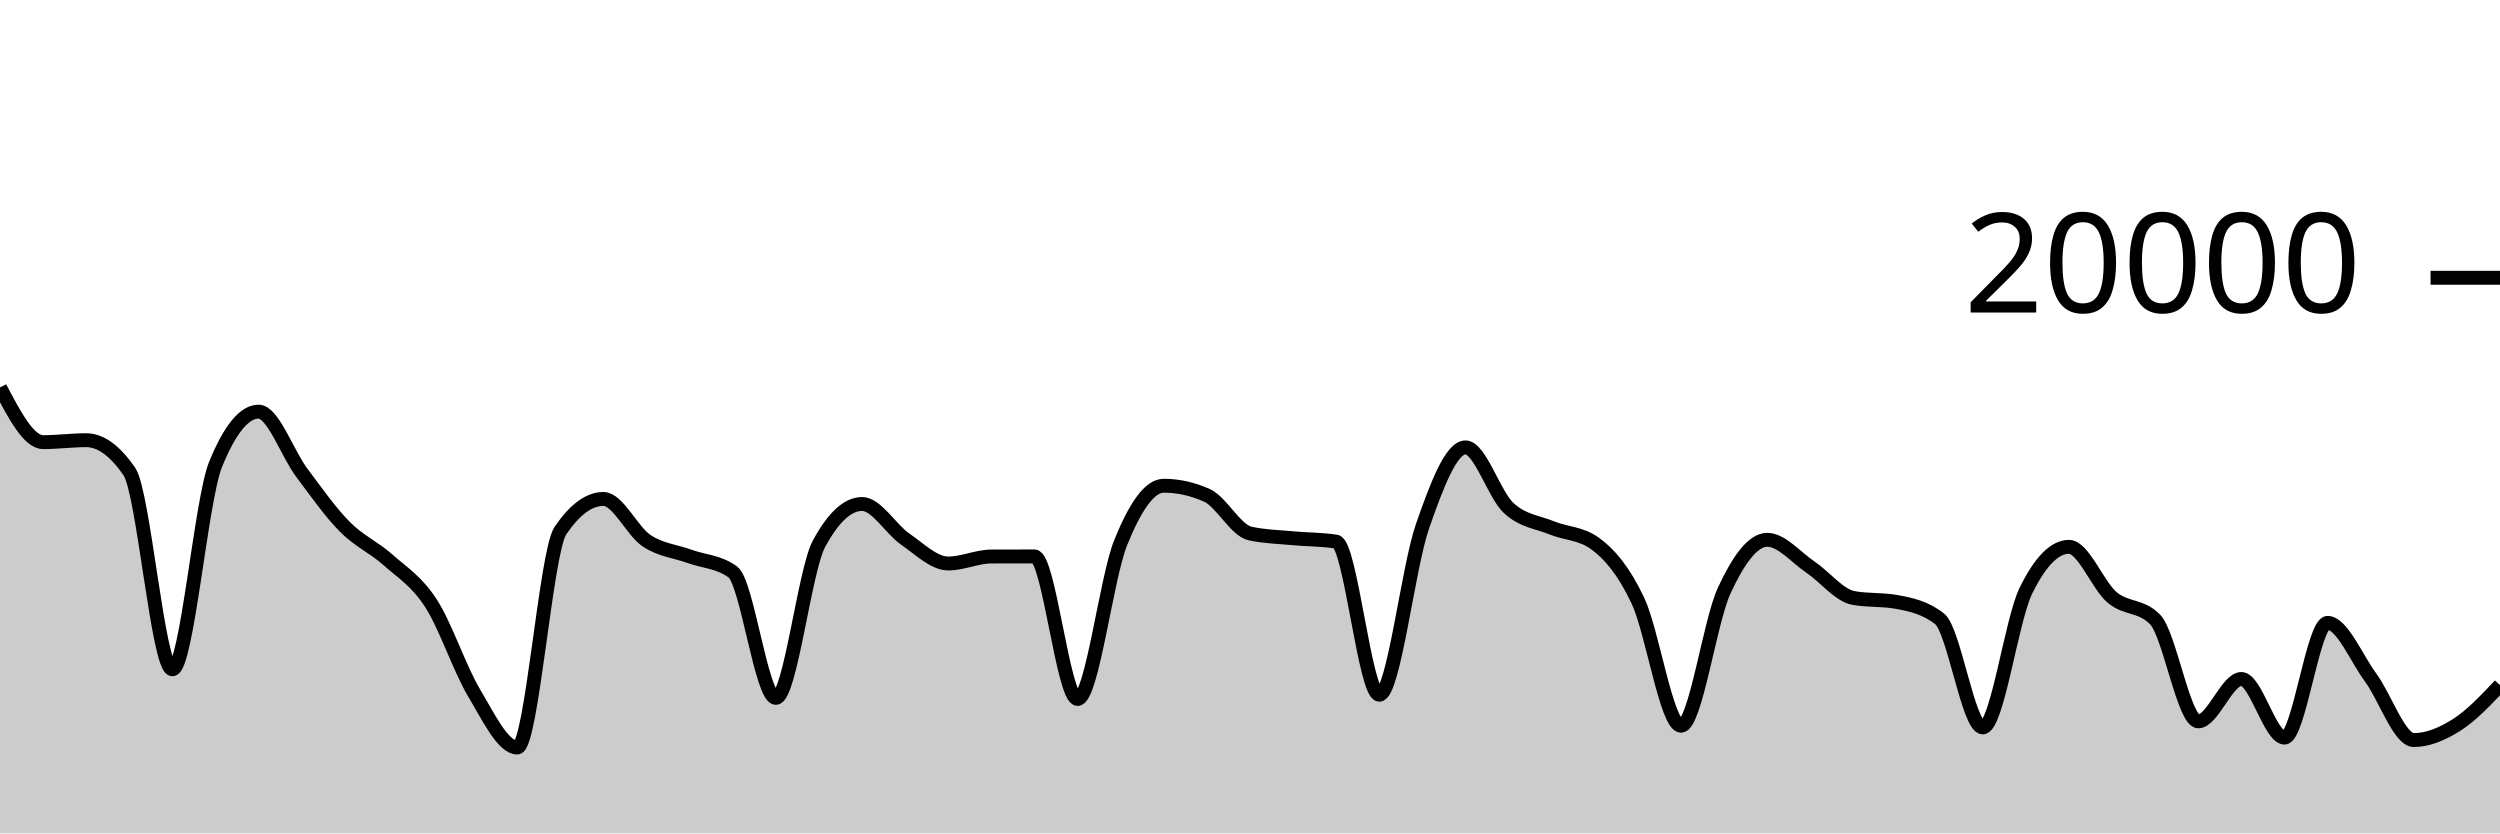
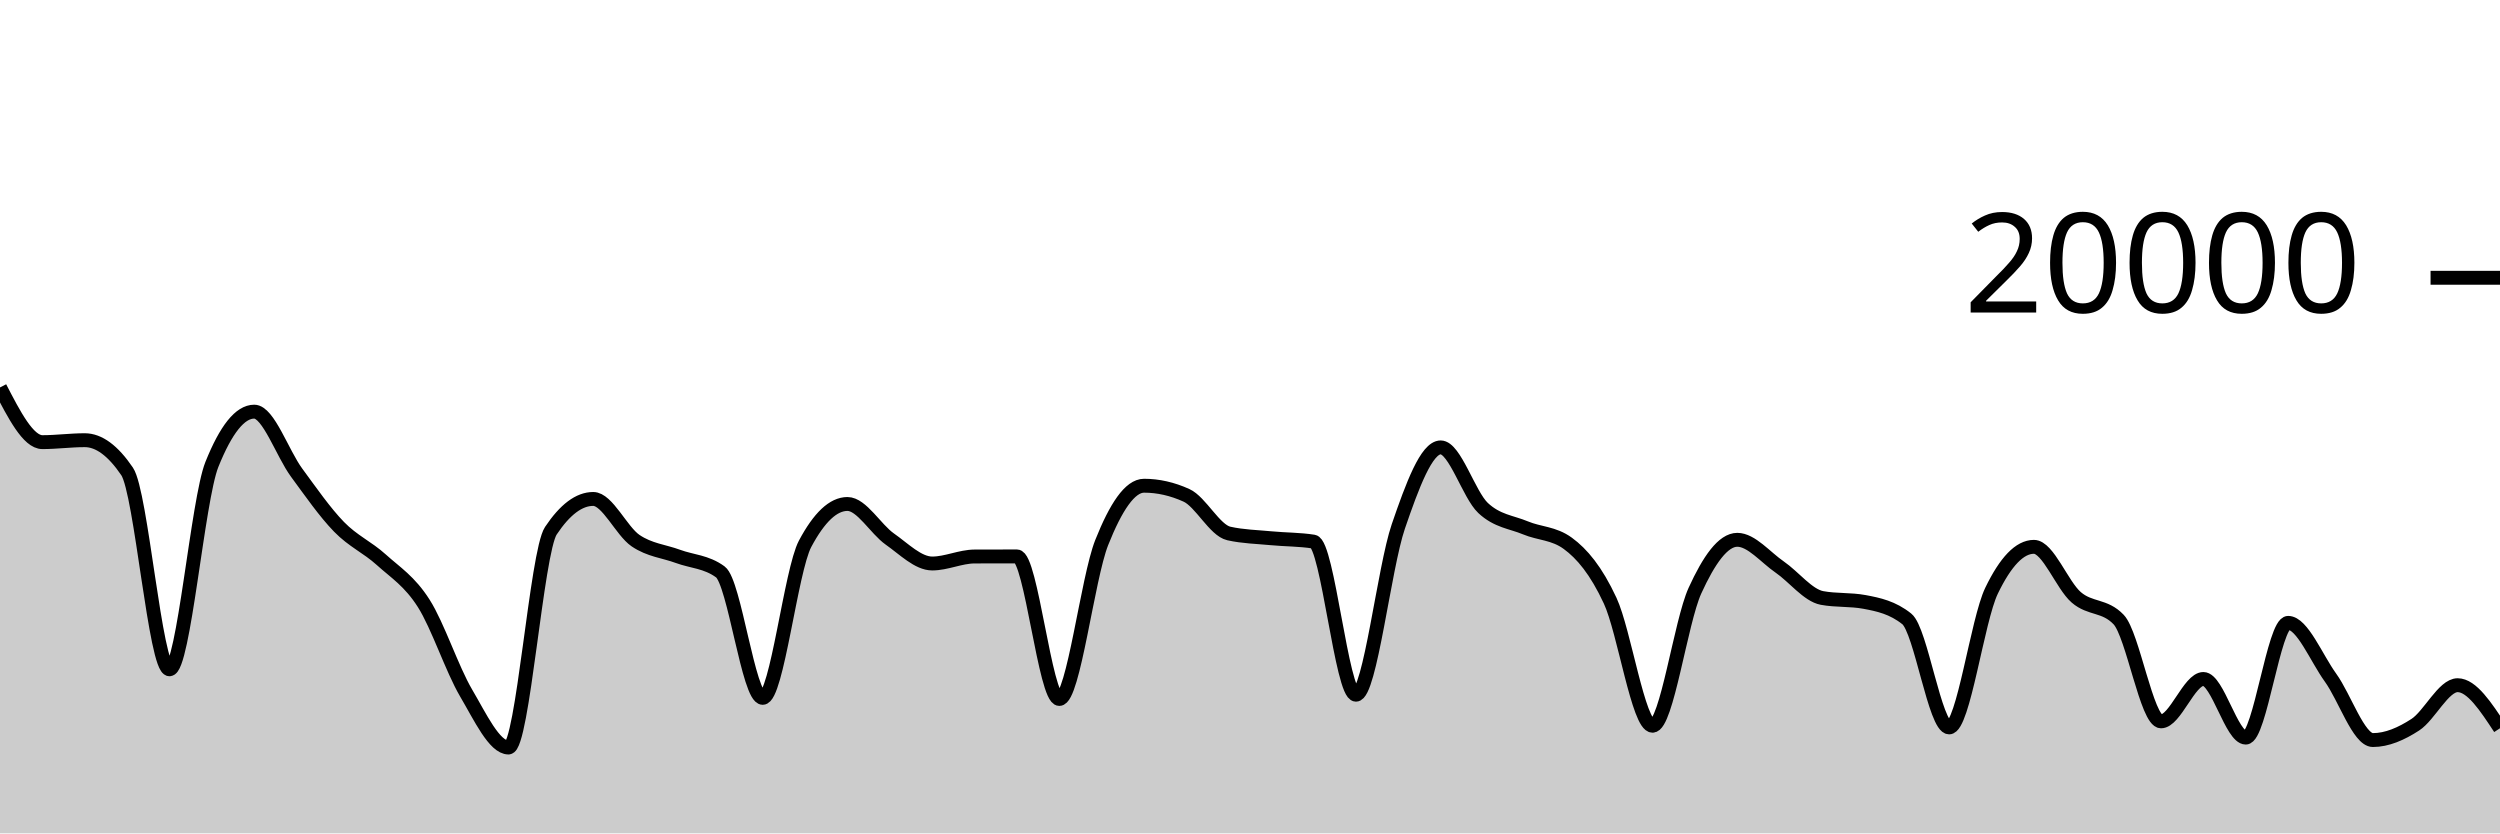
<svg xmlns="http://www.w3.org/2000/svg" viewBox="0 0 180 60">
  <g transform="translate(0,20)">
-     <path class="area" fill="rgba(0, 0, 0, 0.2)" d="M0,7.896C1.034,9.865,2.069,11.834,3.103,11.834C4.138,11.834,5.172,11.694,6.207,11.694C7.241,11.694,8.276,12.444,9.31,13.944C10.345,15.444,11.379,28.19,12.414,28.19C13.448,28.19,14.483,15.981,15.517,13.444C16.552,10.907,17.586,9.638,18.621,9.638C19.655,9.638,20.69,12.648,21.724,14.03C22.759,15.412,23.793,16.882,24.828,17.928C25.862,18.974,26.897,19.387,27.931,20.306C28.966,21.225,30,21.844,31.034,23.442C32.069,25.04,33.103,28.164,34.138,29.894C35.172,31.624,36.207,33.822,37.241,33.822C38.276,33.822,39.31,19.741,40.345,18.214C41.379,16.687,42.414,15.924,43.448,15.924C44.483,15.924,45.517,18.239,46.552,18.928C47.586,19.617,48.621,19.685,49.655,20.06C50.69,20.435,51.724,20.432,52.759,21.176C53.793,21.92,54.828,30.246,55.862,30.246C56.897,30.246,57.931,21.066,58.966,19.154C60,17.242,61.034,16.286,62.069,16.286C63.103,16.286,64.138,18.098,65.172,18.812C66.207,19.526,67.241,20.572,68.276,20.572C69.31,20.572,70.345,20.072,71.379,20.068C72.414,20.064,73.448,20.062,74.483,20.062C75.517,20.062,76.552,30.326,77.586,30.326C78.621,30.326,79.655,21.625,80.69,19.066C81.724,16.507,82.759,14.972,83.793,14.972C84.828,14.972,85.862,15.203,86.897,15.664C87.931,16.125,88.966,18.181,90,18.41C91.034,18.639,92.069,18.656,93.103,18.754C94.138,18.852,95.172,18.835,96.207,18.996C97.241,19.157,98.276,30.02,99.31,30.02C100.345,30.02,101.379,20.876,102.414,17.908C103.448,14.94,104.483,12.212,105.517,12.212C106.552,12.212,107.586,15.619,108.621,16.574C109.655,17.529,110.69,17.582,111.724,18.006C112.759,18.43,113.793,18.377,114.828,19.12C115.862,19.863,116.897,21.061,117.931,23.25C118.966,25.439,120,32.254,121.034,32.254C122.069,32.254,123.103,24.761,124.138,22.53C125.172,20.299,126.207,18.866,127.241,18.866C128.276,18.866,129.31,20.128,130.345,20.826C131.379,21.524,132.414,22.865,133.448,23.054C134.483,23.243,135.517,23.149,136.552,23.338C137.586,23.527,138.621,23.745,139.655,24.56C140.69,25.375,141.724,32.374,142.759,32.374C143.793,32.374,144.828,24.642,145.862,22.534C146.897,20.426,147.931,19.372,148.966,19.372C150,19.372,151.034,22.137,152.069,23.01C153.103,23.883,154.138,23.543,155.172,24.608C156.207,25.673,157.241,31.938,158.276,31.938C159.31,31.938,160.345,28.886,161.379,28.886C162.414,28.886,163.448,33.108,164.483,33.108C165.517,33.108,166.552,24.846,167.586,24.846C168.621,24.846,169.655,27.384,170.69,28.79C171.724,30.196,172.759,33.284,173.793,33.284C174.828,33.284,175.862,32.84,176.897,32.182C177.931,31.524,178.966,30.429,180,29.334L180,40C178.966,40,177.931,40,176.897,40C175.862,40,174.828,40,173.793,40C172.759,40,171.724,40,170.69,40C169.655,40,168.621,40,167.586,40C166.552,40,165.517,40,164.483,40C163.448,40,162.414,40,161.379,40C160.345,40,159.31,40,158.276,40C157.241,40,156.207,40,155.172,40C154.138,40,153.103,40,152.069,40C151.034,40,150,40,148.966,40C147.931,40,146.897,40,145.862,40C144.828,40,143.793,40,142.759,40C141.724,40,140.69,40,139.655,40C138.621,40,137.586,40,136.552,40C135.517,40,134.483,40,133.448,40C132.414,40,131.379,40,130.345,40C129.31,40,128.276,40,127.241,40C126.207,40,125.172,40,124.138,40C123.103,40,122.069,40,121.034,40C120,40,118.966,40,117.931,40C116.897,40,115.862,40,114.828,40C113.793,40,112.759,40,111.724,40C110.69,40,109.655,40,108.621,40C107.586,40,106.552,40,105.517,40C104.483,40,103.448,40,102.414,40C101.379,40,100.345,40,99.31,40C98.276,40,97.241,40,96.207,40C95.172,40,94.138,40,93.103,40C92.069,40,91.034,40,90,40C88.966,40,87.931,40,86.897,40C85.862,40,84.828,40,83.793,40C82.759,40,81.724,40,80.69,40C79.655,40,78.621,40,77.586,40C76.552,40,75.517,40,74.483,40C73.448,40,72.414,40,71.379,40C70.345,40,69.31,40,68.276,40C67.241,40,66.207,40,65.172,40C64.138,40,63.103,40,62.069,40C61.034,40,60,40,58.966,40C57.931,40,56.897,40,55.862,40C54.828,40,53.793,40,52.759,40C51.724,40,50.69,40,49.655,40C48.621,40,47.586,40,46.552,40C45.517,40,44.483,40,43.448,40C42.414,40,41.379,40,40.345,40C39.31,40,38.276,40,37.241,40C36.207,40,35.172,40,34.138,40C33.103,40,32.069,40,31.034,40C30,40,28.966,40,27.931,40C26.897,40,25.862,40,24.828,40C23.793,40,22.759,40,21.724,40C20.69,40,19.655,40,18.621,40C17.586,40,16.552,40,15.517,40C14.483,40,13.448,40,12.414,40C11.379,40,10.345,40,9.31,40C8.276,40,7.241,40,6.207,40C5.172,40,4.138,40,3.103,40C2.069,40,1.034,40,0,40Z" />
-     <path class="line" stroke="black" fill="none" d="M0,7.896C1.034,9.865,2.069,11.834,3.103,11.834C4.138,11.834,5.172,11.694,6.207,11.694C7.241,11.694,8.276,12.444,9.31,13.944C10.345,15.444,11.379,28.19,12.414,28.19C13.448,28.19,14.483,15.981,15.517,13.444C16.552,10.907,17.586,9.638,18.621,9.638C19.655,9.638,20.69,12.648,21.724,14.03C22.759,15.412,23.793,16.882,24.828,17.928C25.862,18.974,26.897,19.387,27.931,20.306C28.966,21.225,30,21.844,31.034,23.442C32.069,25.04,33.103,28.164,34.138,29.894C35.172,31.624,36.207,33.822,37.241,33.822C38.276,33.822,39.31,19.741,40.345,18.214C41.379,16.687,42.414,15.924,43.448,15.924C44.483,15.924,45.517,18.239,46.552,18.928C47.586,19.617,48.621,19.685,49.655,20.06C50.69,20.435,51.724,20.432,52.759,21.176C53.793,21.92,54.828,30.246,55.862,30.246C56.897,30.246,57.931,21.066,58.966,19.154C60,17.242,61.034,16.286,62.069,16.286C63.103,16.286,64.138,18.098,65.172,18.812C66.207,19.526,67.241,20.572,68.276,20.572C69.31,20.572,70.345,20.072,71.379,20.068C72.414,20.064,73.448,20.062,74.483,20.062C75.517,20.062,76.552,30.326,77.586,30.326C78.621,30.326,79.655,21.625,80.69,19.066C81.724,16.507,82.759,14.972,83.793,14.972C84.828,14.972,85.862,15.203,86.897,15.664C87.931,16.125,88.966,18.181,90,18.41C91.034,18.639,92.069,18.656,93.103,18.754C94.138,18.852,95.172,18.835,96.207,18.996C97.241,19.157,98.276,30.02,99.31,30.02C100.345,30.02,101.379,20.876,102.414,17.908C103.448,14.94,104.483,12.212,105.517,12.212C106.552,12.212,107.586,15.619,108.621,16.574C109.655,17.529,110.69,17.582,111.724,18.006C112.759,18.43,113.793,18.377,114.828,19.12C115.862,19.863,116.897,21.061,117.931,23.25C118.966,25.439,120,32.254,121.034,32.254C122.069,32.254,123.103,24.761,124.138,22.53C125.172,20.299,126.207,18.866,127.241,18.866C128.276,18.866,129.31,20.128,130.345,20.826C131.379,21.524,132.414,22.865,133.448,23.054C134.483,23.243,135.517,23.149,136.552,23.338C137.586,23.527,138.621,23.745,139.655,24.56C140.69,25.375,141.724,32.374,142.759,32.374C143.793,32.374,144.828,24.642,145.862,22.534C146.897,20.426,147.931,19.372,148.966,19.372C150,19.372,151.034,22.137,152.069,23.01C153.103,23.883,154.138,23.543,155.172,24.608C156.207,25.673,157.241,31.938,158.276,31.938C159.31,31.938,160.345,28.886,161.379,28.886C162.414,28.886,163.448,33.108,164.483,33.108C165.517,33.108,166.552,24.846,167.586,24.846C168.621,24.846,169.655,27.384,170.69,28.79C171.724,30.196,172.759,33.284,173.793,33.284C174.828,33.284,175.862,32.84,176.897,32.182C177.931,31.524,178.966,30.429,180,29.334" />
+     <path class="area" fill="rgba(0, 0, 0, 0.2)" d="M0,7.896C1.017,9.865,2.034,11.834,3.051,11.834C4.068,11.834,5.085,11.694,6.102,11.694C7.119,11.694,8.136,12.444,9.153,13.944C10.169,15.444,11.186,28.19,12.203,28.19C13.22,28.19,14.237,15.981,15.254,13.444C16.271,10.907,17.288,9.638,18.305,9.638C19.322,9.638,20.339,12.648,21.356,14.03C22.373,15.412,23.39,16.882,24.407,17.928C25.424,18.974,26.441,19.387,27.458,20.306C28.475,21.225,29.492,21.844,30.508,23.442C31.525,25.04,32.542,28.164,33.559,29.894C34.576,31.624,35.593,33.822,36.61,33.822C37.627,33.822,38.644,19.741,39.661,18.214C40.678,16.687,41.695,15.924,42.712,15.924C43.729,15.924,44.746,18.239,45.763,18.928C46.78,19.617,47.797,19.685,48.814,20.06C49.831,20.435,50.847,20.432,51.864,21.176C52.881,21.92,53.898,30.246,54.915,30.246C55.932,30.246,56.949,21.066,57.966,19.154C58.983,17.242,60,16.286,61.017,16.286C62.034,16.286,63.051,18.098,64.068,18.812C65.085,19.526,66.102,20.572,67.119,20.572C68.136,20.572,69.153,20.072,70.169,20.068C71.186,20.064,72.203,20.062,73.22,20.062C74.237,20.062,75.254,30.326,76.271,30.326C77.288,30.326,78.305,21.625,79.322,19.066C80.339,16.507,81.356,14.972,82.373,14.972C83.39,14.972,84.407,15.203,85.424,15.664C86.441,16.125,87.458,18.181,88.475,18.41C89.492,18.639,90.508,18.656,91.525,18.754C92.542,18.852,93.559,18.835,94.576,18.996C95.593,19.157,96.61,30.02,97.627,30.02C98.644,30.02,99.661,20.876,100.678,17.908C101.695,14.94,102.712,12.212,103.729,12.212C104.746,12.212,105.763,15.619,106.78,16.574C107.797,17.529,108.814,17.582,109.831,18.006C110.847,18.43,111.864,18.377,112.881,19.12C113.898,19.863,114.915,21.061,115.932,23.25C116.949,25.439,117.966,32.254,118.983,32.254C120,32.254,121.017,24.761,122.034,22.53C123.051,20.299,124.068,18.866,125.085,18.866C126.102,18.866,127.119,20.128,128.136,20.826C129.153,21.524,130.169,22.865,131.186,23.054C132.203,23.243,133.22,23.149,134.237,23.338C135.254,23.527,136.271,23.745,137.288,24.56C138.305,25.375,139.322,32.374,140.339,32.374C141.356,32.374,142.373,24.642,143.39,22.534C144.407,20.426,145.424,19.372,146.441,19.372C147.458,19.372,148.475,22.137,149.492,23.01C150.508,23.883,151.525,23.543,152.542,24.608C153.559,25.673,154.576,31.938,155.593,31.938C156.61,31.938,157.627,28.886,158.644,28.886C159.661,28.886,160.678,33.108,161.695,33.108C162.712,33.108,163.729,24.846,164.746,24.846C165.763,24.846,166.78,27.384,167.797,28.79C168.814,30.196,169.831,33.284,170.847,33.284C171.864,33.284,172.881,32.84,173.898,32.182C174.915,31.524,175.932,29.334,176.949,29.334C177.966,29.334,178.983,30.884,180,32.434L180,40C178.983,40,177.966,40,176.949,40C175.932,40,174.915,40,173.898,40C172.881,40,171.864,40,170.847,40C169.831,40,168.814,40,167.797,40C166.78,40,165.763,40,164.746,40C163.729,40,162.712,40,161.695,40C160.678,40,159.661,40,158.644,40C157.627,40,156.61,40,155.593,40C154.576,40,153.559,40,152.542,40C151.525,40,150.508,40,149.492,40C148.475,40,147.458,40,146.441,40C145.424,40,144.407,40,143.39,40C142.373,40,141.356,40,140.339,40C139.322,40,138.305,40,137.288,40C136.271,40,135.254,40,134.237,40C133.22,40,132.203,40,131.186,40C130.169,40,129.153,40,128.136,40C127.119,40,126.102,40,125.085,40C124.068,40,123.051,40,122.034,40C121.017,40,120,40,118.983,40C117.966,40,116.949,40,115.932,40C114.915,40,113.898,40,112.881,40C111.864,40,110.847,40,109.831,40C108.814,40,107.797,40,106.78,40C105.763,40,104.746,40,103.729,40C102.712,40,101.695,40,100.678,40C99.661,40,98.644,40,97.627,40C96.61,40,95.593,40,94.576,40C93.559,40,92.542,40,91.525,40C90.508,40,89.492,40,88.475,40C87.458,40,86.441,40,85.424,40C84.407,40,83.39,40,82.373,40C81.356,40,80.339,40,79.322,40C78.305,40,77.288,40,76.271,40C75.254,40,74.237,40,73.22,40C72.203,40,71.186,40,70.169,40C69.153,40,68.136,40,67.119,40C66.102,40,65.085,40,64.068,40C63.051,40,62.034,40,61.017,40C60,40,58.983,40,57.966,40C56.949,40,55.932,40,54.915,40C53.898,40,52.881,40,51.864,40C50.847,40,49.831,40,48.814,40C47.797,40,46.78,40,45.763,40C44.746,40,43.729,40,42.712,40C41.695,40,40.678,40,39.661,40C38.644,40,37.627,40,36.61,40C35.593,40,34.576,40,33.559,40C32.542,40,31.525,40,30.508,40C29.492,40,28.475,40,27.458,40C26.441,40,25.424,40,24.407,40C23.39,40,22.373,40,21.356,40C20.339,40,19.322,40,18.305,40C17.288,40,16.271,40,15.254,40C14.237,40,13.22,40,12.203,40C11.186,40,10.169,40,9.153,40C8.136,40,7.119,40,6.102,40C5.085,40,4.068,40,3.051,40C2.034,40,1.017,40,0,40Z" />
+     <path class="line" stroke="black" fill="none" d="M0,7.896C1.017,9.865,2.034,11.834,3.051,11.834C4.068,11.834,5.085,11.694,6.102,11.694C7.119,11.694,8.136,12.444,9.153,13.944C10.169,15.444,11.186,28.19,12.203,28.19C13.22,28.19,14.237,15.981,15.254,13.444C16.271,10.907,17.288,9.638,18.305,9.638C19.322,9.638,20.339,12.648,21.356,14.03C22.373,15.412,23.39,16.882,24.407,17.928C25.424,18.974,26.441,19.387,27.458,20.306C28.475,21.225,29.492,21.844,30.508,23.442C31.525,25.04,32.542,28.164,33.559,29.894C34.576,31.624,35.593,33.822,36.61,33.822C37.627,33.822,38.644,19.741,39.661,18.214C40.678,16.687,41.695,15.924,42.712,15.924C43.729,15.924,44.746,18.239,45.763,18.928C46.78,19.617,47.797,19.685,48.814,20.06C49.831,20.435,50.847,20.432,51.864,21.176C52.881,21.92,53.898,30.246,54.915,30.246C55.932,30.246,56.949,21.066,57.966,19.154C58.983,17.242,60,16.286,61.017,16.286C62.034,16.286,63.051,18.098,64.068,18.812C65.085,19.526,66.102,20.572,67.119,20.572C68.136,20.572,69.153,20.072,70.169,20.068C71.186,20.064,72.203,20.062,73.22,20.062C74.237,20.062,75.254,30.326,76.271,30.326C77.288,30.326,78.305,21.625,79.322,19.066C80.339,16.507,81.356,14.972,82.373,14.972C83.39,14.972,84.407,15.203,85.424,15.664C86.441,16.125,87.458,18.181,88.475,18.41C89.492,18.639,90.508,18.656,91.525,18.754C92.542,18.852,93.559,18.835,94.576,18.996C95.593,19.157,96.61,30.02,97.627,30.02C98.644,30.02,99.661,20.876,100.678,17.908C101.695,14.94,102.712,12.212,103.729,12.212C104.746,12.212,105.763,15.619,106.78,16.574C107.797,17.529,108.814,17.582,109.831,18.006C110.847,18.43,111.864,18.377,112.881,19.12C113.898,19.863,114.915,21.061,115.932,23.25C116.949,25.439,117.966,32.254,118.983,32.254C120,32.254,121.017,24.761,122.034,22.53C123.051,20.299,124.068,18.866,125.085,18.866C126.102,18.866,127.119,20.128,128.136,20.826C129.153,21.524,130.169,22.865,131.186,23.054C132.203,23.243,133.22,23.149,134.237,23.338C135.254,23.527,136.271,23.745,137.288,24.56C138.305,25.375,139.322,32.374,140.339,32.374C141.356,32.374,142.373,24.642,143.39,22.534C144.407,20.426,145.424,19.372,146.441,19.372C147.458,19.372,148.475,22.137,149.492,23.01C150.508,23.883,151.525,23.543,152.542,24.608C153.559,25.673,154.576,31.938,155.593,31.938C156.61,31.938,157.627,28.886,158.644,28.886C159.661,28.886,160.678,33.108,161.695,33.108C162.712,33.108,163.729,24.846,164.746,24.846C165.763,24.846,166.78,27.384,167.797,28.79C168.814,30.196,169.831,33.284,170.847,33.284C171.864,33.284,172.881,32.84,173.898,32.182C174.915,31.524,175.932,29.334,176.949,29.334C177.966,29.334,178.983,30.884,180,32.434" />
    <path class="axis-ceiling" stroke-width="1" stroke="black" fill="none" d="M175,0L180,0" />
    <text class="axis-ceiling-label" font-family="sans-serif" text-anchor="end" font-size="10px" x="170" y="2.5">20000</text>
  </g>
</svg>
